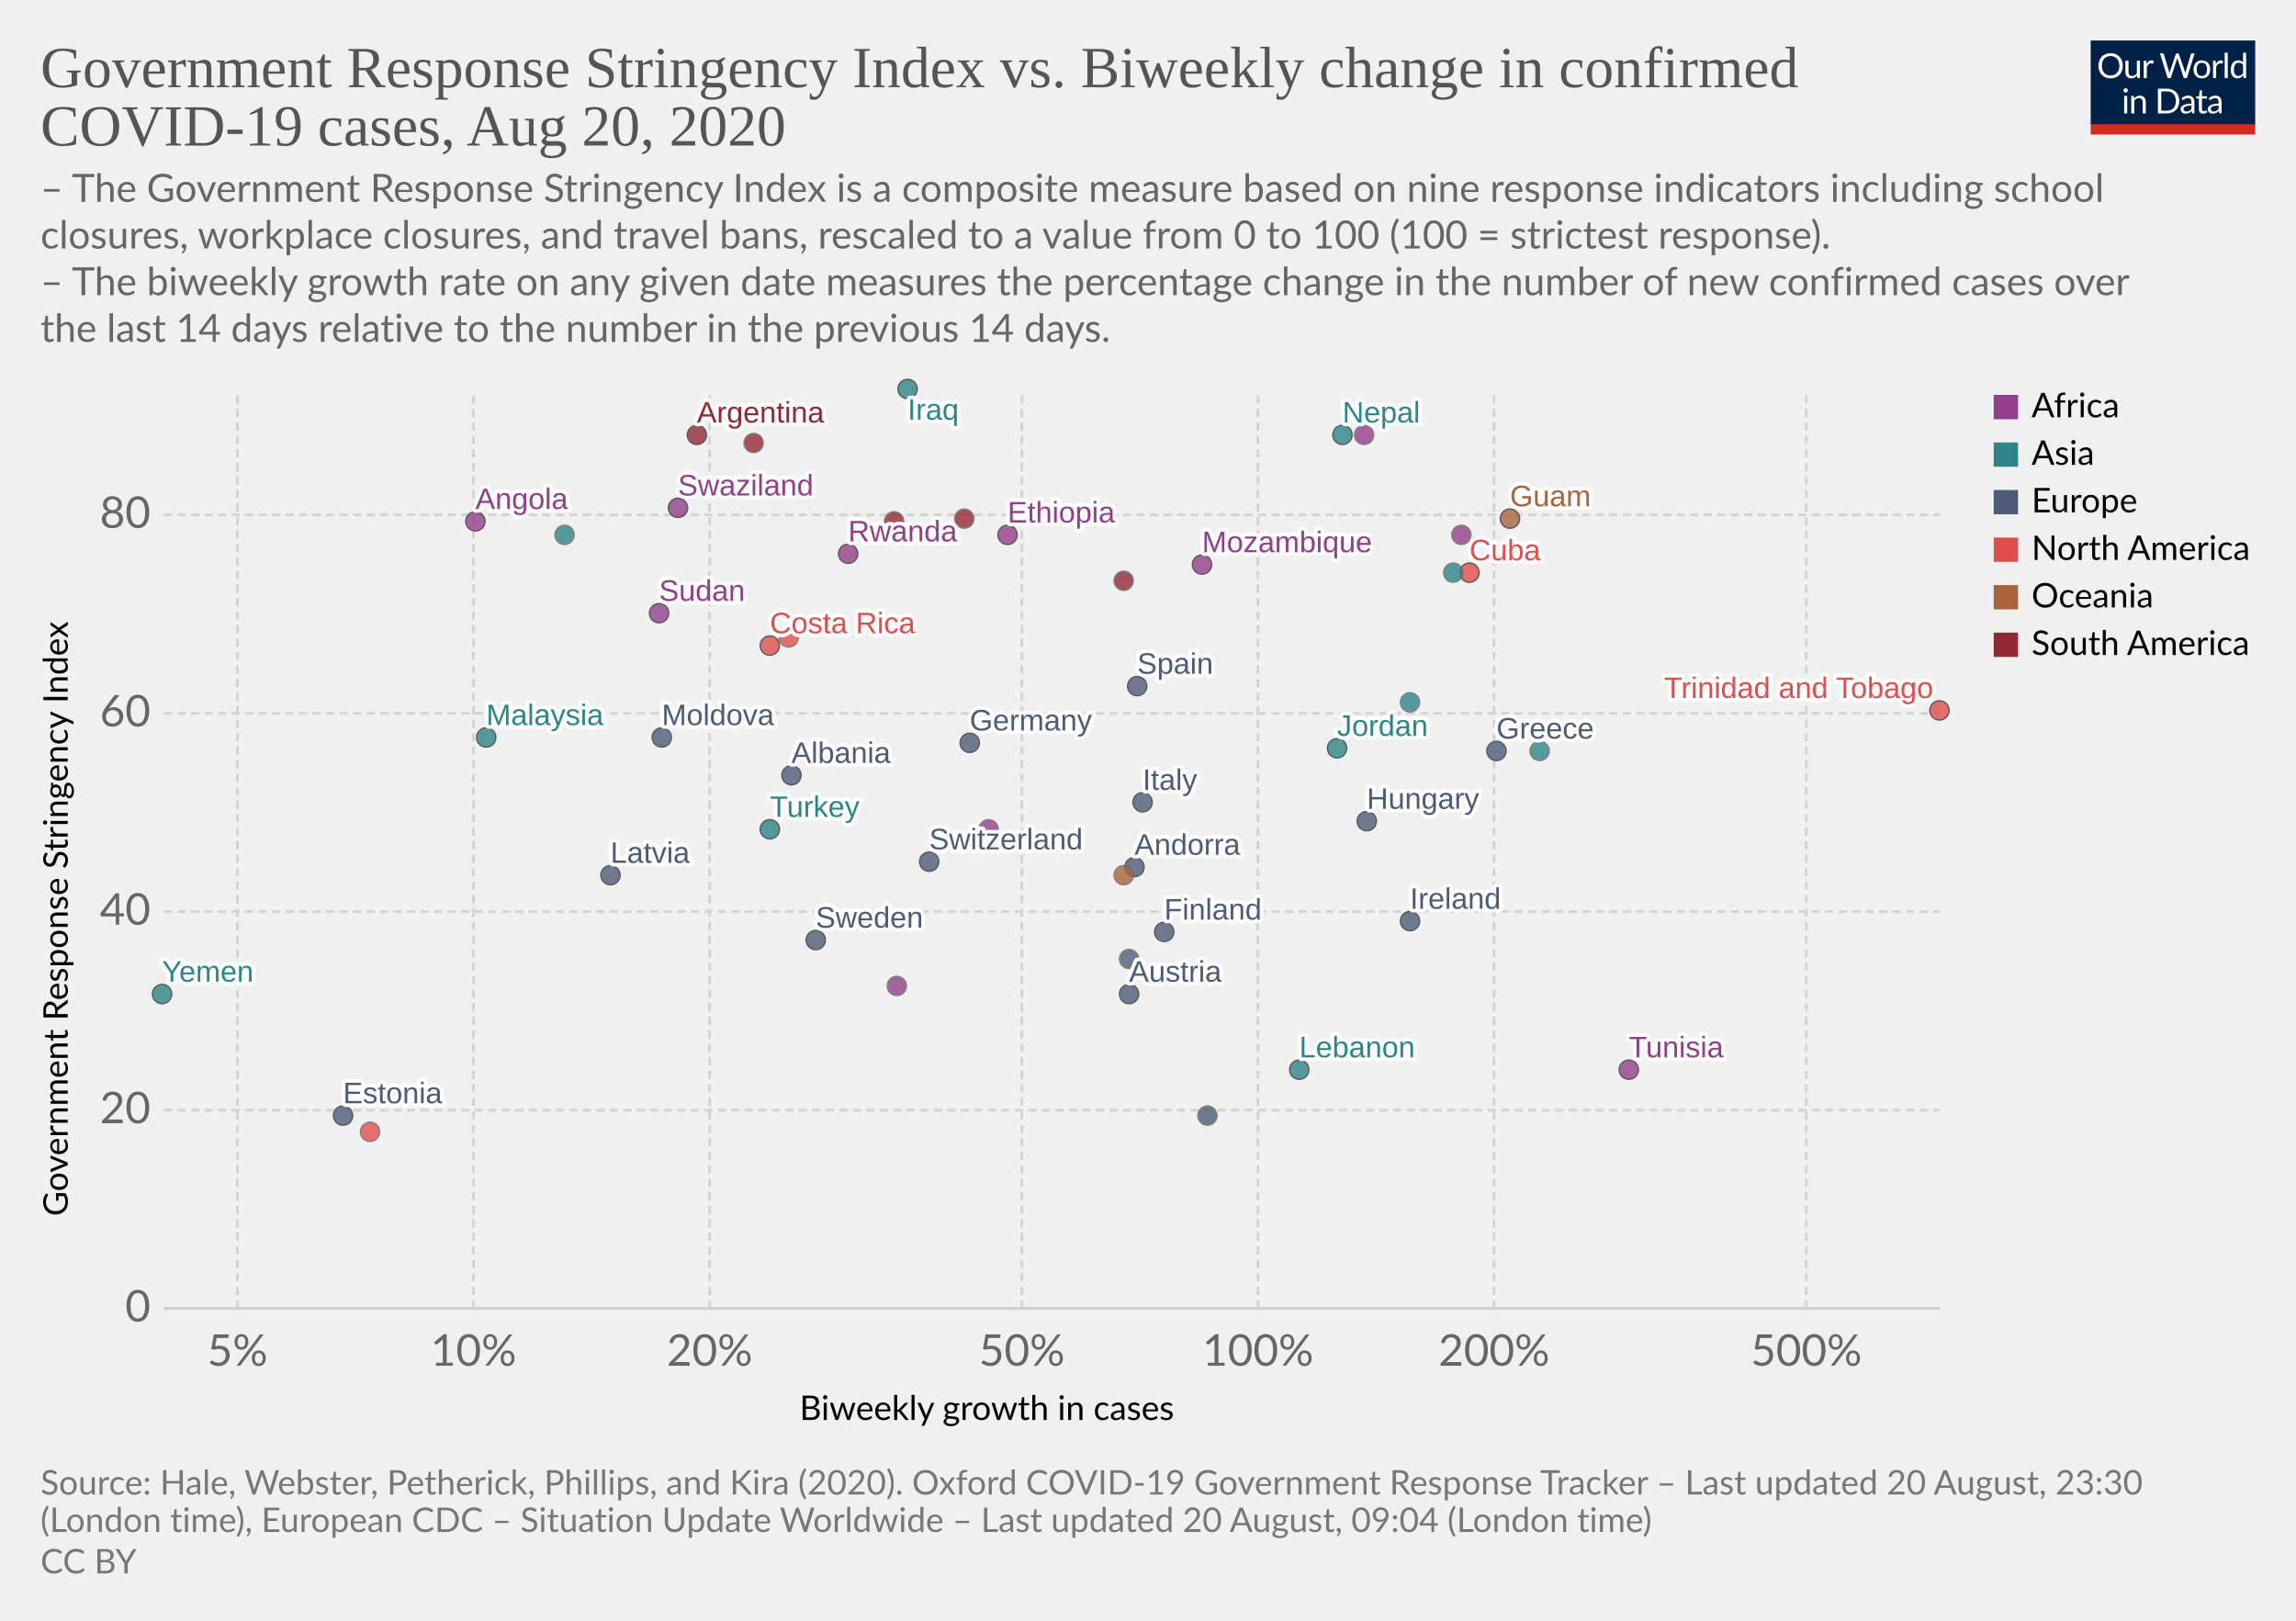
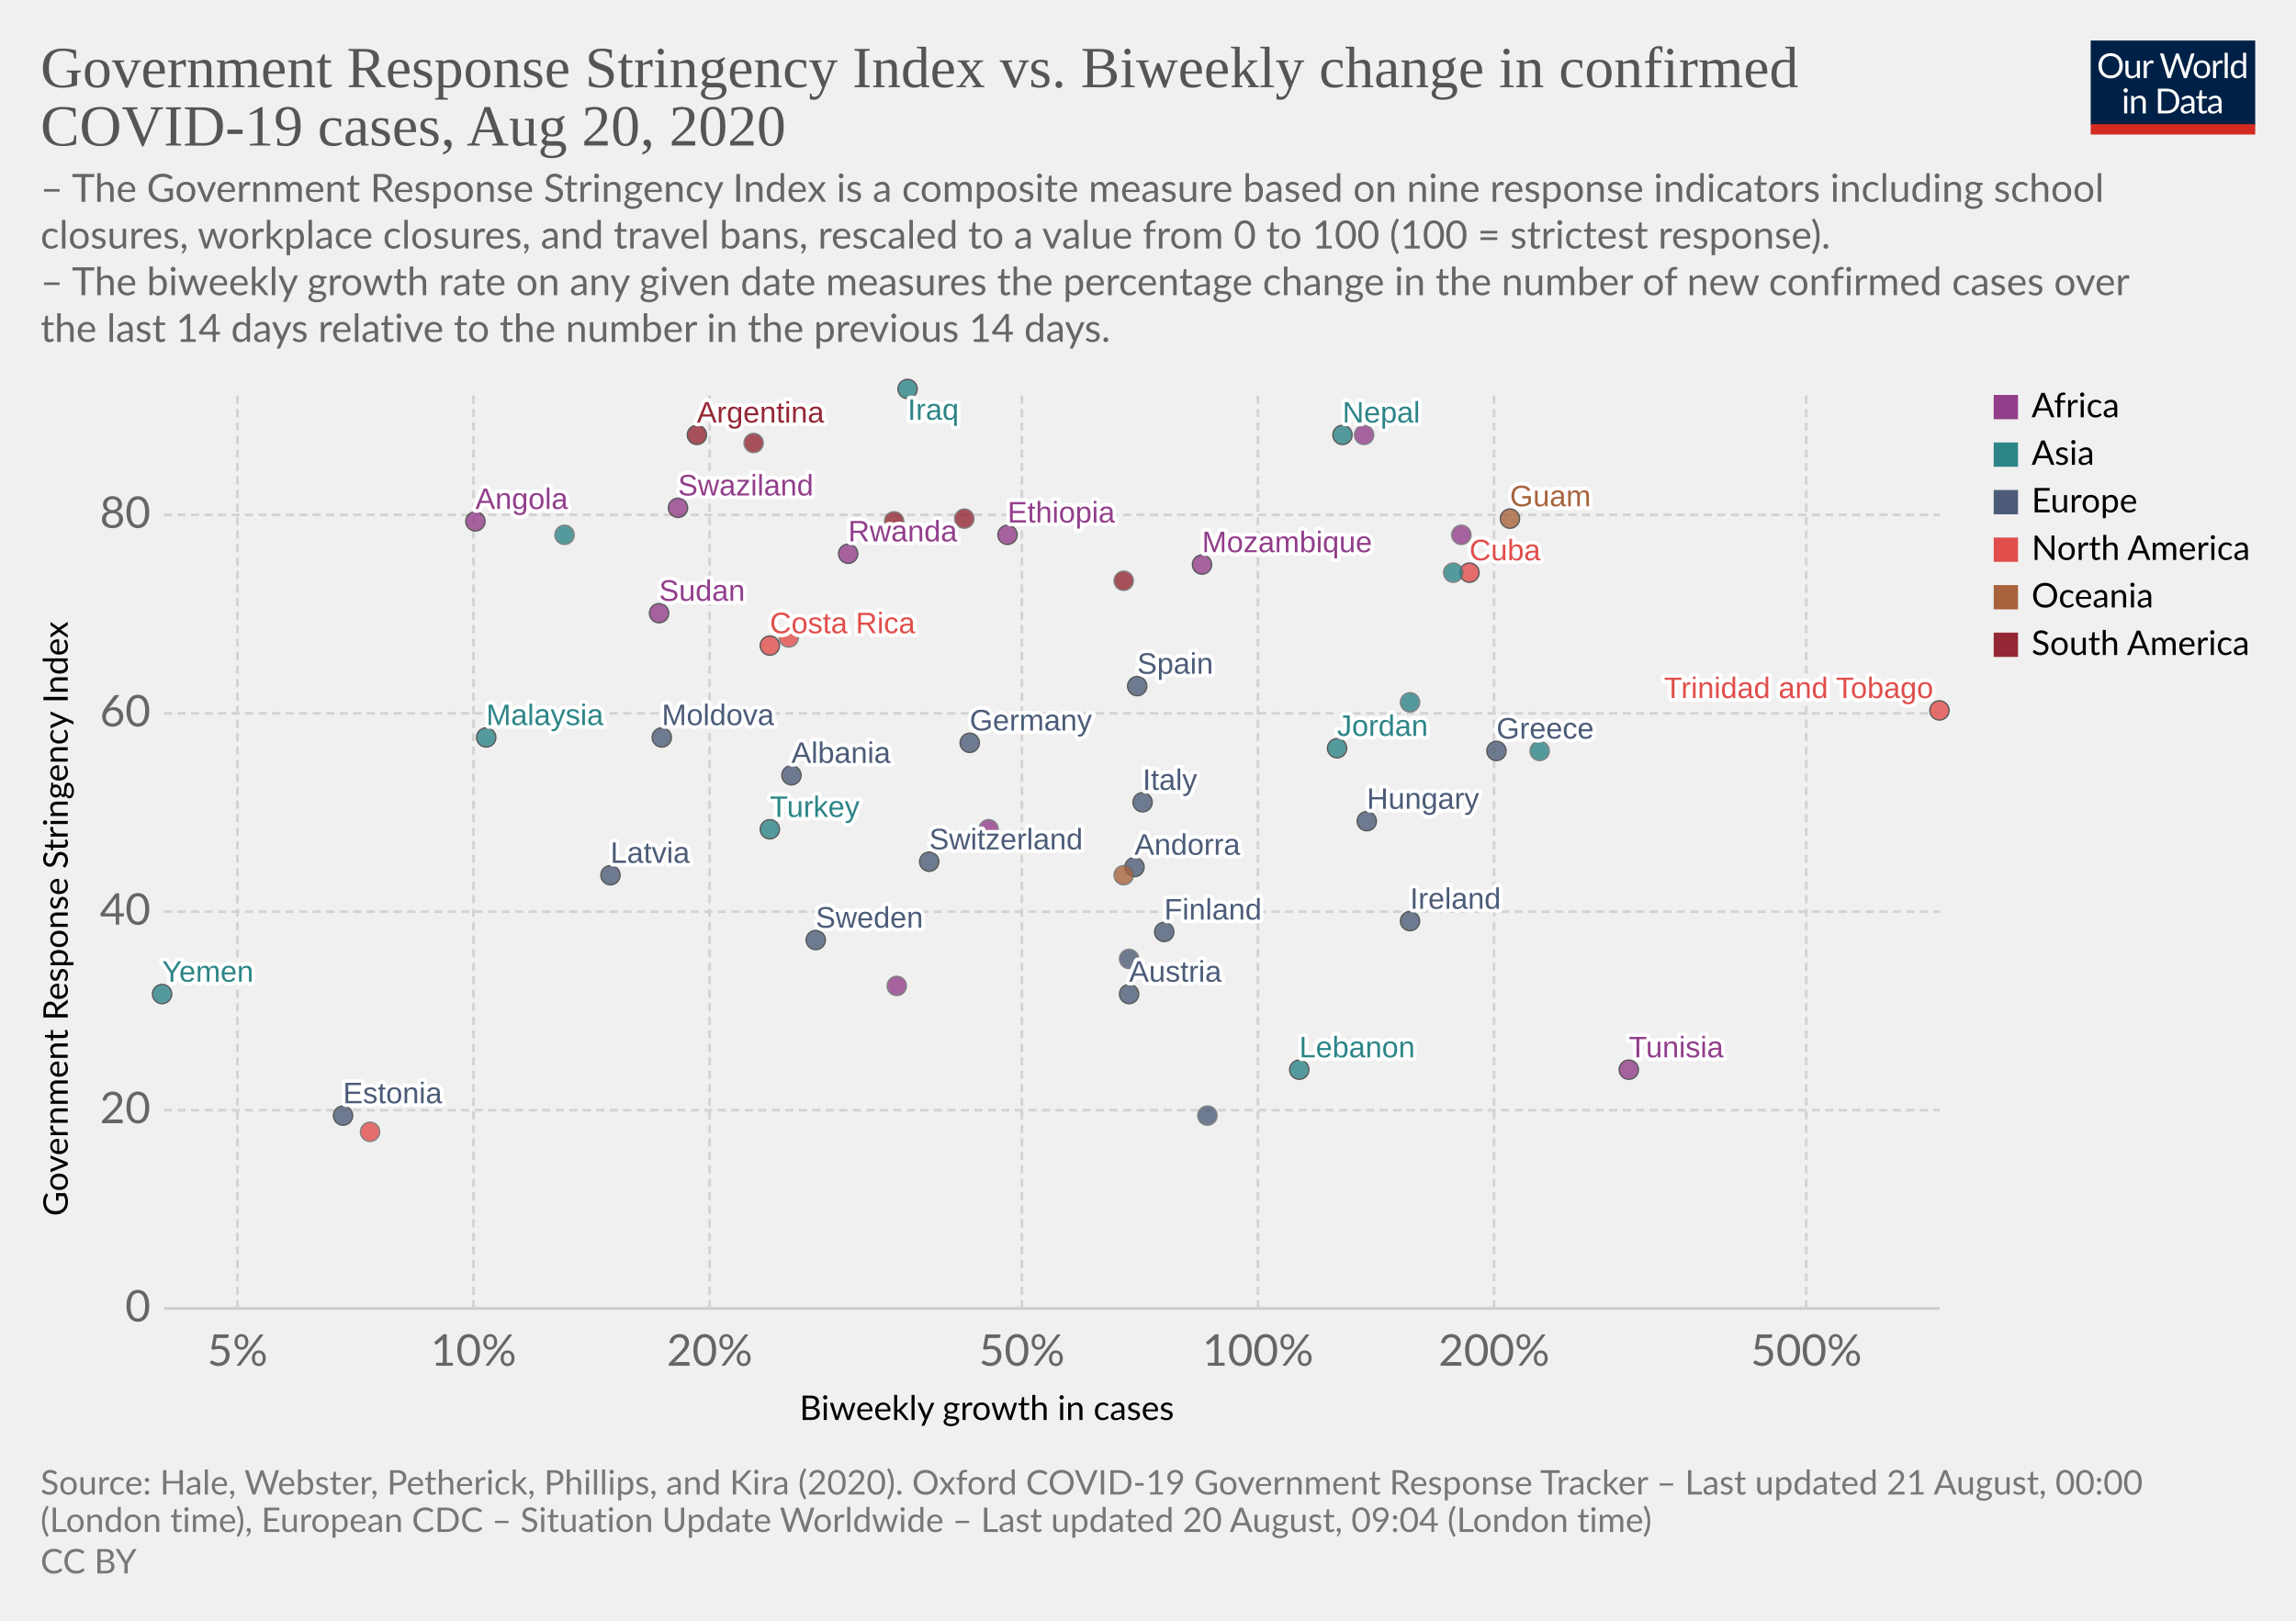
<svg xmlns="http://www.w3.org/2000/svg" version="1.1" style="background-color:#fff;-webkit-font-smoothing:antialiased" width="850" height="600" viewBox="0 0 850 600" font-family="Lato,'Helvetica Neue',Helvetica,Arial,sans-serif" font-size="18" text-rendering="optimizeLegibility">
  <g class="HeaderView">
    <g transform="matrix(.29 0 0 .29 774 15)">
      <svg width="210" height="120" viewBox="0 0 210 120" fill="none">
        <g clip-path="url(#clip0)">
          <path d="M0 0h210v107.89H0V0z" fill="#002147" />
          <path d="M40.98 32.25c0 2.36-.38 4.53-1.12 6.51a14.26 14.26 0 01-8.1 8.4c-1.9.78-4.02 1.17-6.34 1.17a16.6 16.6 0 01-6.33-1.17 14.31 14.31 0 01-8.08-8.4 18.29 18.29 0 01-1.12-6.51c0-2.36.38-4.53 1.12-6.5a14.32 14.32 0 018.07-8.44c1.92-.8 4.03-1.19 6.34-1.19 2.32 0 4.43.4 6.34 1.19 1.92.8 3.56 1.9 4.93 3.34a14.87 14.87 0 013.17 5.1 18.1 18.1 0 011.12 6.5zm-4.38 0c0-1.94-.26-3.68-.8-5.22a10.91 10.91 0 00-2.24-3.89 9.68 9.68 0 00-3.52-2.46 11.95 11.95 0 00-4.62-.86c-1.68 0-3.21.28-4.6.86a9.88 9.88 0 00-3.54 2.46 10.91 10.91 0 00-2.24 3.9c-.53 1.53-.8 3.27-.8 5.2 0 1.94.27 3.68.8 5.22a11.17 11.17 0 002.24 3.9 10.01 10.01 0 003.55 2.44c1.38.56 2.9.83 4.6.83 1.7 0 3.24-.27 4.61-.83a9.8 9.8 0 003.52-2.44 11.17 11.17 0 002.25-3.9c.53-1.54.8-3.28.8-5.21zm26.22-6.54V48H60.5c-.56 0-.9-.27-1.05-.81l-.31-2.4a12.45 12.45 0 01-3.26 2.6c-1.2.64-2.58.96-4.13.96-1.22 0-2.3-.2-3.24-.6a6.52 6.52 0 01-2.33-1.7 7.37 7.37 0 01-1.43-2.67c-.3-1.04-.46-2.2-.46-3.45V25.7h3.91v14.22c0 1.68.38 2.99 1.15 3.91.77.93 1.96 1.39 3.54 1.39 1.16 0 2.24-.27 3.23-.82a10.42 10.42 0 002.8-2.28V25.7h3.91zm8.61 4.47a9.94 9.94 0 012.6-3.56 5.64 5.64 0 013.76-1.3c.47 0 .92.05 1.34.15.44.1.83.27 1.17.49l-.3 2.92c-.09.37-.3.55-.66.55-.2 0-.5-.04-.9-.13a6.21 6.21 0 00-3.24.18c-.54.2-1.03.5-1.47.92-.42.4-.81.9-1.17 1.5-.33.58-.64 1.26-.92 2.02V48H67.7V25.71h2.25c.42 0 .72.08.88.25.16.16.27.44.33.83l.26 3.39zm61.16-13.7L122.75 48h-3.82l-7.99-24.05a21.95 21.95 0 01-.42-1.58 38.36 38.36 0 01-.44 1.58L102.05 48h-3.83L88.4 16.47h3.54c.38 0 .7.1.95.29.26.2.43.43.5.73l6.52 21.9c.1.4.2.83.28 1.28.1.46.2.94.29 1.46l.3-1.46c.12-.47.25-.9.38-1.27l7.41-21.91c.1-.25.26-.48.51-.69.27-.22.58-.33.95-.33h1.23c.38 0 .69.1.92.29.24.2.41.43.53.73l7.4 21.9a28.4 28.4 0 01.68 2.62 29.52 29.52 0 01.52-2.61l6.54-21.91c.07-.27.23-.5.48-.7.27-.21.58-.32.95-.32h3.32zm9.35 8.88c1.63 0 3.1.27 4.4.82a9.43 9.43 0 015.46 5.94c.5 1.4.74 2.98.74 4.73 0 1.76-.25 3.34-.74 4.75a9.43 9.43 0 01-5.46 5.92c-1.3.52-2.77.79-4.4.79-1.64 0-3.12-.27-4.44-.8a9.42 9.42 0 01-3.35-2.3c-.92-1-1.63-2.2-2.13-3.61-.49-1.41-.73-3-.73-4.75s.24-3.33.73-4.73c.5-1.43 1.2-2.64 2.13-3.63a9.4 9.4 0 013.35-2.31c1.32-.55 2.8-.82 4.44-.82zm0 19.89c2.2 0 3.84-.73 4.93-2.2 1.08-1.48 1.63-3.54 1.63-6.18 0-2.66-.55-4.72-1.63-6.2-1.09-1.49-2.73-2.23-4.93-2.23-1.12 0-2.09.2-2.93.57a5.7 5.7 0 00-2.06 1.65 7.5 7.5 0 00-1.24 2.67c-.26 1.04-.4 2.22-.4 3.54 0 2.64.55 4.7 1.64 6.18 1.1 1.47 2.76 2.2 4.99 2.2zm17.97-15.07a9.94 9.94 0 012.6-3.56 5.64 5.64 0 013.76-1.3c.47 0 .91.05 1.34.15.44.1.83.27 1.16.49l-.28 2.92c-.09.37-.31.55-.66.55-.2 0-.5-.04-.9-.13a6.2 6.2 0 00-3.24.18c-.54.2-1.03.5-1.47.92-.43.4-.82.9-1.17 1.5a13.1 13.1 0 00-.92 2.02V48h-3.94V25.71h2.24c.43 0 .72.08.88.25.17.16.28.44.33.83l.27 3.39zm15.04-14.59V48h-3.92V15.6h3.92zm19.55 15.43a6.22 6.22 0 00-2.38-2.05 6.7 6.7 0 00-2.86-.6c-2.07 0-3.66.75-4.77 2.23-1.12 1.48-1.68 3.6-1.68 6.33 0 1.46.13 2.7.38 3.74a7.29 7.29 0 001.1 2.56 4.35 4.35 0 001.78 1.45c.7.3 1.5.46 2.4.46 1.29 0 2.41-.3 3.36-.88a9.6 9.6 0 002.67-2.49V31.02zm3.91-15.43V48h-2.33c-.56 0-.9-.27-1.06-.81l-.35-2.71a12.13 12.13 0 01-3.25 2.77 8.28 8.28 0 01-4.23 1.06 7.31 7.31 0 01-6.14-2.9c-.73-.96-1.3-2.15-1.69-3.57a18.35 18.35 0 01.07-9.48 11.29 11.29 0 011.89-3.7 8.7 8.7 0 017.06-3.34 7.96 7.96 0 016.12 2.62V15.59h3.91zM46.61 70.71V93H42.7V70.71h3.91zm.84-7c0 .39-.08.75-.24 1.09a2.81 2.81 0 01-1.52 1.47 2.67 2.67 0 01-2.16 0 2.9 2.9 0 01-1.45-1.47 2.67 2.67 0 010-2.16c.15-.35.35-.65.6-.9.25-.27.53-.47.85-.62a2.67 2.67 0 012.16 0c.35.15.65.35.9.62.27.25.47.55.62.9.16.34.24.7.24 1.08zm7.97 10.24c.49-.54 1-1.04 1.54-1.48a9.85 9.85 0 013.66-1.84 8.96 8.96 0 015.43.35c.94.4 1.72.97 2.33 1.71a7.36 7.36 0 011.43 2.67c.32 1.04.49 2.19.49 3.45V93h-3.94V78.81c0-1.69-.4-3-1.17-3.92-.76-.93-1.93-1.4-3.5-1.4a6.6 6.6 0 00-3.25.83c-1 .56-1.92 1.31-2.77 2.27V93h-3.94V70.71h2.35c.56 0 .9.28 1.04.82l.3 2.42zm57.7 3.3c0 2.36-.37 4.5-1.11 6.44a14.3 14.3 0 01-3.17 4.98 14.1 14.1 0 01-4.93 3.2c-1.9.76-4.02 1.13-6.33 1.13H85.8V61.47h11.77c2.31 0 4.42.39 6.33 1.15a13.8 13.8 0 018.1 8.18 17.75 17.75 0 011.12 6.45zm-4.37 0c0-1.94-.26-3.67-.8-5.2a10.94 10.94 0 00-2.23-3.87 9.57 9.57 0 00-3.53-2.42 12.23 12.23 0 00-4.61-.83h-7.5v24.62h7.5c1.7 0 3.24-.28 4.61-.84a9.7 9.7 0 003.53-2.4 10.94 10.94 0 002.24-3.87c.53-1.53.8-3.26.8-5.2zm19.8 5.72c-1.8.06-3.34.2-4.62.44-1.26.22-2.3.51-3.1.88-.8.36-1.37.8-1.74 1.3-.35.5-.53 1.05-.53 1.67 0 .58.1 1.1.3 1.52a3 3 0 00.76 1.05c.34.27.73.46 1.17.6.45.11.94.17 1.45.17a7.28 7.28 0 003.5-.81 11.95 11.95 0 002.82-2.2v-4.62zm-12.65-9.11a12.73 12.73 0 013.98-2.66c1.43-.59 3-.88 4.73-.88 1.25 0 2.36.2 3.33.61a6.81 6.81 0 013.94 4.38c.33 1.04.5 2.19.5 3.43V93h-1.74a1.8 1.8 0 01-.88-.18c-.2-.13-.36-.38-.48-.74l-.44-2.12c-.59.55-1.16 1.03-1.72 1.46a9.48 9.48 0 01-3.74 1.7c-.69.15-1.46.23-2.3.23-.87 0-1.69-.12-2.45-.35a5.34 5.34 0 01-3.34-2.93 6.64 6.64 0 01-.49-2.64c0-.88.25-1.72.73-2.53a6.33 6.33 0 012.35-2.17c1.09-.63 2.5-1.15 4.25-1.54 1.75-.41 3.89-.65 6.42-.7v-1.75c0-1.73-.37-3.03-1.12-3.91-.75-.9-1.84-1.34-3.28-1.34-.97 0-1.78.12-2.44.37-.64.23-1.2.5-1.7.81l-1.23.82c-.33.23-.67.35-1 .35-.27 0-.5-.07-.69-.2a2.1 2.1 0 01-.48-.53l-.7-1.25zm27.67 19.5c-1.76 0-3.12-.5-4.07-1.48-.94-.98-1.41-2.4-1.41-4.25V74h-2.68a.9.9 0 01-.6-.2c-.16-.14-.24-.36-.24-.66v-1.56l3.65-.46.9-6.89a.9.9 0 01.29-.52.88.88 0 01.62-.22H142v7.67h6.44V74H142v13.38c0 .94.22 1.63.68 2.09.45.45 1.04.68 1.76.68a3.21 3.21 0 001.85-.53l.55-.35c.16-.12.3-.18.41-.18.2 0 .4.13.55.38l1.15 1.87a7.45 7.45 0 01-2.44 1.5c-.96.35-1.94.52-2.95.52zm19.68-10.4c-1.8.07-3.34.21-4.62.45-1.26.22-2.3.51-3.1.88-.8.36-1.37.8-1.74 1.3-.35.5-.53 1.05-.53 1.67 0 .58.1 1.1.3 1.52.18.42.44.77.76 1.05.34.27.73.46 1.17.6.45.11.94.17 1.45.17a7.3 7.3 0 003.5-.81 12.04 12.04 0 002.82-2.2v-4.62zm-12.65-9.1a12.72 12.72 0 013.99-2.66c1.42-.59 3-.88 4.72-.88 1.25 0 2.36.2 3.33.61a6.81 6.81 0 013.94 4.38c.33 1.04.5 2.19.5 3.43V93h-1.74a1.8 1.8 0 01-.88-.18c-.2-.13-.36-.38-.48-.74l-.44-2.12c-.59.55-1.16 1.03-1.72 1.46a9.48 9.48 0 01-3.74 1.7c-.69.15-1.46.23-2.3.23-.87 0-1.69-.12-2.45-.35a5.33 5.33 0 01-3.34-2.93 6.62 6.62 0 01-.49-2.64c0-.88.25-1.72.73-2.53a6.33 6.33 0 012.35-2.17c1.09-.63 2.5-1.15 4.25-1.54a31.2 31.2 0 016.42-.7v-1.75c0-1.73-.37-3.03-1.12-3.91-.75-.9-1.84-1.34-3.28-1.34-.97 0-1.78.12-2.44.37-.64.23-1.2.5-1.7.81-.46.3-.87.57-1.22.82-.34.23-.68.35-1.02.35-.26 0-.49-.07-.68-.2a1.88 1.88 0 01-.48-.53l-.7-1.25z" fill="#fff" />
          <path fill="#D42B21" d="M0 106.79h210V120H0z" />
        </g>
        <defs>
          <clipPath id="clip0">
            <path fill="#fff" d="M0 0h210v120H0z" />
          </clipPath>
        </defs>
      </svg>
    </g>
    <a href="https://ourworldindata.org/grapher/government-response-stringency-index-vs-biweekly-change-in-confirmed-covid-19-cases" target="_blank" font-family="&quot;Playfair Display&quot;,Georgia,&quot;Times New Roman&quot;,serif">
      <text font-size="21.6" x="15" y="32.3" fill="#555">
        <tspan x="15" y="32.28">Government Response Stringency Index vs. Biweekly change in confirmed</tspan>
        <tspan x="15" y="53.88">COVID-19 cases, Aug 20, 2020</tspan>
      </text>
    </a>
    <text font-size="14.4" x="15" y="74.7" fill="#666">
      <tspan x="15" y="74.72">– The Government Response Stringency Index is a composite measure based on nine response indicators including school</tspan>
      <tspan x="15" y="92">closures, workplace closures, and travel bans, rescaled to a value from 0 to 100 (100 = strictest response).</tspan>
      <tspan x="15" y="109.28"> – The biweekly growth rate on any given date measures the percentage change in the number of new confirmed cases over</tspan>
      <tspan x="15" y="126.56">the last 14 days relative to the number in the previous 14 days.</tspan>
    </text>
  </g>
  <g class="ScatterPlot">
    <g class="AxisBoxView">
      <g class="HorizontalAxis">
        <text font-size="12.6" x="296" y="525.7">
          <tspan x="295.99" y="525.68">Biweekly growth in cases</tspan>
        </text>
        <text x="87.9" y="505.6" fill="#666" text-anchor="middle" font-size="16.2">5%</text>
        <text x="175.3" y="505.6" fill="#666" text-anchor="middle" font-size="16.2">10%</text>
        <text x="262.7" y="505.6" fill="#666" text-anchor="middle" font-size="16.2">20%</text>
        <text x="378.3" y="505.6" fill="#666" text-anchor="middle" font-size="16.2">50%</text>
        <text x="465.7" y="505.6" fill="#666" text-anchor="middle" font-size="16.2">100%</text>
        <text x="553.1" y="505.6" fill="#666" text-anchor="middle" font-size="16.2">200%</text>
        <text x="668.7" y="505.6" fill="#666" text-anchor="middle" font-size="16.2">500%</text>
      </g>
      <g class="VerticalAxis">
        <text font-size="12.6" x="-450.2" y="25.1" transform="rotate(-90)">
          <tspan x="-450.2" y="25.08">Government Response Stringency Index</tspan>
        </text>
        <text x="55.74" y="484.4" fill="#666" dominant-baseline="middle" text-anchor="end" font-size="16.2">0</text>
        <text x="55.74" y="411" fill="#666" dominant-baseline="middle" text-anchor="end" font-size="16.2">20</text>
        <text x="55.74" y="337.5" fill="#666" dominant-baseline="middle" text-anchor="end" font-size="16.2">40</text>
        <text x="55.74" y="264.1" fill="#666" dominant-baseline="middle" text-anchor="end" font-size="16.2">60</text>
        <text x="55.74" y="190.6" fill="#666" dominant-baseline="middle" text-anchor="end" font-size="16.2">80</text>
      </g>
      <g class="AxisGridLines horizontalLines">
        <path stroke="#ccc" d="M60.74 484.4h657.35" />
        <path stroke="#d3d3d3" stroke-dasharray="3,2" d="M60.74 411h657.35M60.74 337.5h657.35M60.74 264.1h657.35M60.74 190.6h657.35" />
      </g>
      <g class="AxisGridLines verticalLines" stroke="#d3d3d3" stroke-dasharray="3,2">
        <path d="M87.9 484.4v-340M175.3 484.4v-340M262.7 484.4v-340M378.3 484.4v-340M465.7 484.4v-340M553.1 484.4v-340M668.7 484.4v-340" />
      </g>
    </g>
    <g class="PointsWithLabels clickable" clip-path="url(#a)" font-family="Arial, sans-serif">
      <path fill="rgba(255,255,255,0)" d="M60.74 144.4h657.35v340H60.74z" />
      <defs>
        <clipPath id="a">
          <path d="M50.74 134.4h677.35v360H50.74z" />
        </clipPath>
      </defs>
      <g class="key-Argentina_0">
        <circle cx="258" cy="161" r="3.57" fill="#932834" opacity=".8" stroke="#333" stroke-width=".5" />
      </g>
      <g class="key-Austria_0">
        <circle cx="418" cy="368" r="3.57" fill="#4C5C78" opacity=".8" stroke="#333" stroke-width=".5" />
      </g>
      <g class="key-Switzerland_0">
        <circle cx="344" cy="319" r="3.57" fill="#4C5C78" opacity=".8" stroke="#333" stroke-width=".5" />
      </g>
      <g class="key-Colombia_0">
        <circle cx="279" cy="164" r="3.57" fill="#932834" opacity=".8" stroke="#666" stroke-width=".5" />
      </g>
      <g class="key-Costa-Rica_0">
        <circle cx="285" cy="239" r="3.57" fill="#E04E4B" opacity=".8" stroke="#333" stroke-width=".5" />
      </g>
      <g class="key-Germany_0">
        <circle cx="359" cy="275" r="3.57" fill="#4C5C78" opacity=".8" stroke="#333" stroke-width=".5" />
      </g>
      <g class="key-Albania_0">
        <circle cx="293" cy="287" r="3.57" fill="#4C5C78" opacity=".8" stroke="#333" stroke-width=".5" />
      </g>
      <g class="key-Burkina-Faso_0">
        <circle cx="366" cy="307" r="3.57" fill="#923E8B" opacity=".8" stroke="#666" stroke-width=".5" />
      </g>
      <g class="key-Cuba_0">
        <circle cx="544" cy="212" r="3.57" fill="#E04E4B" opacity=".8" stroke="#333" stroke-width=".5" />
      </g>
      <g class="key-Turkey_0">
        <circle cx="285" cy="307" r="3.57" fill="#2D8587" opacity=".8" stroke="#333" stroke-width=".5" />
      </g>
      <g class="key-Trinidad-and-Tobago_0">
        <circle cx="718" cy="263" r="3.57" fill="#E04E4B" opacity=".8" stroke="#333" stroke-width=".5" />
      </g>
      <g class="key-Ethiopia_0">
        <circle cx="373" cy="198" r="3.57" fill="#923E8B" opacity=".8" stroke="#333" stroke-width=".5" />
      </g>
      <g class="key-Sudan_0">
        <circle cx="244" cy="227" r="3.57" fill="#923E8B" opacity=".8" stroke="#333" stroke-width=".5" />
      </g>
      <g class="key-Rwanda_0">
        <circle cx="314" cy="205" r="3.57" fill="#923E8B" opacity=".8" stroke="#333" stroke-width=".5" />
      </g>
      <g class="key-Suriname_0">
        <circle cx="357" cy="192" r="3.57" fill="#932834" opacity=".8" stroke="#666" stroke-width=".5" />
      </g>
      <g class="key-Ecuador_0">
        <circle cx="331" cy="193" r="3.57" fill="#932834" opacity=".8" stroke="#666" stroke-width=".5" />
      </g>
      <g class="key-Spain_0">
        <circle cx="421" cy="254" r="3.57" fill="#4C5C78" opacity=".8" stroke="#333" stroke-width=".5" />
      </g>
      <g class="key-Estonia_0">
        <circle cx="127" cy="413" r="3.57" fill="#4C5C78" opacity=".8" stroke="#333" stroke-width=".5" />
      </g>
      <g class="key-Finland_0">
        <circle cx="431" cy="345" r="3.57" fill="#4C5C78" opacity=".8" stroke="#333" stroke-width=".5" />
      </g>
      <g class="key-Greece_0">
        <circle cx="554" cy="278" r="3.57" fill="#4C5C78" opacity=".8" stroke="#333" stroke-width=".5" />
      </g>
      <g class="key-Guyana_0">
        <circle cx="416" cy="215" r="3.57" fill="#932834" opacity=".8" stroke="#666" stroke-width=".5" />
      </g>
      <g class="key-Hungary_0">
        <circle cx="506" cy="304" r="3.57" fill="#4C5C78" opacity=".8" stroke="#333" stroke-width=".5" />
      </g>
      <g class="key-Ireland_0">
        <circle cx="522" cy="341" r="3.57" fill="#4C5C78" opacity=".8" stroke="#333" stroke-width=".5" />
      </g>
      <g class="key-Iraq_0">
        <circle cx="336" cy="144" r="3.57" fill="#2D8587" opacity=".8" stroke="#333" stroke-width=".5" />
      </g>
      <g class="key-Italy_0">
        <circle cx="423" cy="297" r="3.57" fill="#4C5C78" opacity=".8" stroke="#333" stroke-width=".5" />
      </g>
      <g class="key-Jordan_0">
        <circle cx="495" cy="277" r="3.57" fill="#2D8587" opacity=".8" stroke="#333" stroke-width=".5" />
      </g>
      <g class="key-South-Korea_0">
        <circle cx="570" cy="278" r="3.57" fill="#2D8587" opacity=".8" stroke="#666" stroke-width=".5" />
      </g>
      <g class="key-Slovakia_0">
        <circle cx="418" cy="355" r="3.57" fill="#4C5C78" opacity=".8" stroke="#666" stroke-width=".5" />
      </g>
      <g class="key-Sweden_0">
        <circle cx="302" cy="348" r="3.57" fill="#4C5C78" opacity=".8" stroke="#333" stroke-width=".5" />
      </g>
      <g class="key-Syria_0">
        <circle cx="522" cy="260" r="3.57" fill="#2D8587" opacity=".8" stroke="#666" stroke-width=".5" />
      </g>
      <g class="key-Uganda_0">
        <circle cx="541" cy="198" r="3.57" fill="#923E8B" opacity=".8" stroke="#666" stroke-width=".5" />
      </g>
      <g class="key-Angola_0">
        <circle cx="176" cy="193" r="3.57" fill="#923E8B" opacity=".8" stroke="#333" stroke-width=".5" />
      </g>
      <g class="key-Andorra_0">
        <circle cx="420" cy="321" r="3.57" fill="#4C5C78" opacity=".8" stroke="#333" stroke-width=".5" />
      </g>
      <g class="key-Latvia_0">
        <circle cx="226" cy="324" r="3.57" fill="#4C5C78" opacity=".8" stroke="#333" stroke-width=".5" />
      </g>
      <g class="key-Senegal_0">
        <circle cx="332" cy="365" r="3.57" fill="#923E8B" opacity=".8" stroke="#666" stroke-width=".5" />
      </g>
      <g class="key-Tunisia_0">
        <circle cx="603" cy="396" r="3.57" fill="#923E8B" opacity=".8" stroke="#333" stroke-width=".5" />
      </g>
      <g class="key-Palestine_0">
        <circle cx="209" cy="198" r="3.57" fill="#2D8587" opacity=".8" stroke="#666" stroke-width=".5" />
      </g>
      <g class="key-Moldova_0">
        <circle cx="245" cy="273" r="3.57" fill="#4C5C78" opacity=".8" stroke="#333" stroke-width=".5" />
      </g>
      <g class="key-Swaziland_0">
        <circle cx="251" cy="188" r="3.57" fill="#923E8B" opacity=".8" stroke="#333" stroke-width=".5" />
      </g>
      <g class="key-Yemen_0">
        <circle cx="60" cy="368" r="3.57" fill="#2D8587" opacity=".8" stroke="#333" stroke-width=".5" />
      </g>
      <g class="key-Lebanon_0">
        <circle cx="481" cy="396" r="3.57" fill="#2D8587" opacity=".8" stroke="#333" stroke-width=".5" />
      </g>
      <g class="key-Lithuania_0">
        <circle cx="447" cy="413" r="3.57" fill="#4C5C78" opacity=".8" stroke="#666" stroke-width=".5" />
      </g>
      <g class="key-Myanmar_0">
        <circle cx="538" cy="212" r="3.57" fill="#2D8587" opacity=".8" stroke="#666" stroke-width=".5" />
      </g>
      <g class="key-Malaysia_0">
        <circle cx="180" cy="273" r="3.57" fill="#2D8587" opacity=".8" stroke="#333" stroke-width=".5" />
      </g>
      <g class="key-Nepal_0">
        <circle cx="497" cy="161" r="3.57" fill="#2D8587" opacity=".8" stroke="#333" stroke-width=".5" />
      </g>
      <g class="key-Guam_0">
        <circle cx="559" cy="192" r="3.57" fill="#A8633C" opacity=".8" stroke="#333" stroke-width=".5" />
      </g>
      <g class="key-Haiti_0">
        <circle cx="137" cy="419" r="3.57" fill="#E04E4B" opacity=".8" stroke="#666" stroke-width=".5" />
      </g>
      <g class="key-Papua-New-Guinea_0">
        <circle cx="416" cy="324" r="3.57" fill="#A8633C" opacity=".8" stroke="#666" stroke-width=".5" />
      </g>
      <g class="key-Mozambique_0">
        <circle cx="445" cy="209" r="3.57" fill="#923E8B" opacity=".8" stroke="#333" stroke-width=".5" />
      </g>
      <g class="key-Libya_0">
        <circle cx="505" cy="161" r="3.57" fill="#923E8B" opacity=".8" stroke="#666" stroke-width=".5" />
      </g>
      <g class="key-Puerto-Rico_0">
        <circle cx="292" cy="236" r="3.57" fill="#E04E4B" opacity=".8" stroke="#666" stroke-width=".5" />
      </g>
      <g class="backgroundLabels" fill="#333" font-size="11" font-weight="400">
        <text x="258" y="156.43" fill="#fff" stroke="#fff" stroke-linecap="round" stroke-linejoin="round" stroke-width=".25em">Argentina</text>
        <text x="258" y="156.43" fill="#932834">Argentina</text>
        <text x="418" y="363.43" fill="#fff" stroke="#fff" stroke-linecap="round" stroke-linejoin="round" stroke-width=".25em">Austria</text>
        <text x="418" y="363.43" fill="#4C5C78">Austria</text>
        <text x="344" y="314.43" fill="#fff" stroke="#fff" stroke-linecap="round" stroke-linejoin="round" stroke-width=".25em">Switzerland</text>
        <text x="344" y="314.43" fill="#4C5C78">Switzerland</text>
        <text x="285" y="234.43" fill="#fff" stroke="#fff" stroke-linecap="round" stroke-linejoin="round" stroke-width=".25em">Costa Rica</text>
        <text x="285" y="234.43" fill="#E04E4B">Costa Rica</text>
        <text x="359" y="270.43" fill="#fff" stroke="#fff" stroke-linecap="round" stroke-linejoin="round" stroke-width=".25em">Germany</text>
        <text x="359" y="270.43" fill="#4C5C78">Germany</text>
        <text x="293" y="282.43" fill="#fff" stroke="#fff" stroke-linecap="round" stroke-linejoin="round" stroke-width=".25em">Albania</text>
        <text x="293" y="282.43" fill="#4C5C78">Albania</text>
        <text x="544" y="207.43" fill="#fff" stroke="#fff" stroke-linecap="round" stroke-linejoin="round" stroke-width=".25em">Cuba</text>
        <text x="544" y="207.43" fill="#E04E4B">Cuba</text>
        <text x="285" y="302.43" fill="#fff" stroke="#fff" stroke-linecap="round" stroke-linejoin="round" stroke-width=".25em">Turkey</text>
        <text x="285" y="302.43" fill="#2D8587">Turkey</text>
        <text x="616.03" y="258.43" fill="#fff" stroke="#fff" stroke-linecap="round" stroke-linejoin="round" stroke-width=".25em">Trinidad and Tobago</text>
        <text x="616.03" y="258.43" fill="#E04E4B">Trinidad and Tobago</text>
        <text x="373" y="193.43" fill="#fff" stroke="#fff" stroke-linecap="round" stroke-linejoin="round" stroke-width=".25em">Ethiopia</text>
        <text x="373" y="193.43" fill="#923E8B">Ethiopia</text>
        <text x="244" y="222.43" fill="#fff" stroke="#fff" stroke-linecap="round" stroke-linejoin="round" stroke-width=".25em">Sudan</text>
        <text x="244" y="222.43" fill="#923E8B">Sudan</text>
        <text x="314" y="200.43" fill="#fff" stroke="#fff" stroke-linecap="round" stroke-linejoin="round" stroke-width=".25em">Rwanda</text>
        <text x="314" y="200.43" fill="#923E8B">Rwanda</text>
        <text x="421" y="249.43" fill="#fff" stroke="#fff" stroke-linecap="round" stroke-linejoin="round" stroke-width=".25em">Spain</text>
        <text x="421" y="249.43" fill="#4C5C78">Spain</text>
        <text x="127" y="408.43" fill="#fff" stroke="#fff" stroke-linecap="round" stroke-linejoin="round" stroke-width=".25em">Estonia</text>
        <text x="127" y="408.43" fill="#4C5C78">Estonia</text>
        <text x="431" y="340.43" fill="#fff" stroke="#fff" stroke-linecap="round" stroke-linejoin="round" stroke-width=".25em">Finland</text>
        <text x="431" y="340.43" fill="#4C5C78">Finland</text>
        <text x="554" y="273.43" fill="#fff" stroke="#fff" stroke-linecap="round" stroke-linejoin="round" stroke-width=".25em">Greece</text>
        <text x="554" y="273.43" fill="#4C5C78">Greece</text>
        <text x="506" y="299.43" fill="#fff" stroke="#fff" stroke-linecap="round" stroke-linejoin="round" stroke-width=".25em">Hungary</text>
        <text x="506" y="299.43" fill="#4C5C78">Hungary</text>
        <text x="522" y="336.43" fill="#fff" stroke="#fff" stroke-linecap="round" stroke-linejoin="round" stroke-width=".25em">Ireland</text>
        <text x="522" y="336.43" fill="#4C5C78">Ireland</text>
        <text x="336" y="155.4" fill="#fff" stroke="#fff" stroke-linecap="round" stroke-linejoin="round" stroke-width=".25em">Iraq</text>
        <text x="336" y="155.4" fill="#2D8587">Iraq</text>
        <text x="423" y="292.43" fill="#fff" stroke="#fff" stroke-linecap="round" stroke-linejoin="round" stroke-width=".25em">Italy</text>
        <text x="423" y="292.43" fill="#4C5C78">Italy</text>
        <text x="495" y="272.43" fill="#fff" stroke="#fff" stroke-linecap="round" stroke-linejoin="round" stroke-width=".25em">Jordan</text>
        <text x="495" y="272.43" fill="#2D8587">Jordan</text>
        <text x="302" y="343.43" fill="#fff" stroke="#fff" stroke-linecap="round" stroke-linejoin="round" stroke-width=".25em">Sweden</text>
        <text x="302" y="343.43" fill="#4C5C78">Sweden</text>
        <text x="176" y="188.43" fill="#fff" stroke="#fff" stroke-linecap="round" stroke-linejoin="round" stroke-width=".25em">Angola</text>
        <text x="176" y="188.43" fill="#923E8B">Angola</text>
        <text x="420" y="316.43" fill="#fff" stroke="#fff" stroke-linecap="round" stroke-linejoin="round" stroke-width=".25em">Andorra</text>
        <text x="420" y="316.43" fill="#4C5C78">Andorra</text>
        <text x="226" y="319.43" fill="#fff" stroke="#fff" stroke-linecap="round" stroke-linejoin="round" stroke-width=".25em">Latvia</text>
        <text x="226" y="319.43" fill="#4C5C78">Latvia</text>
        <text x="603" y="391.43" fill="#fff" stroke="#fff" stroke-linecap="round" stroke-linejoin="round" stroke-width=".25em">Tunisia</text>
        <text x="603" y="391.43" fill="#923E8B">Tunisia</text>
        <text x="245" y="268.43" fill="#fff" stroke="#fff" stroke-linecap="round" stroke-linejoin="round" stroke-width=".25em">Moldova</text>
        <text x="245" y="268.43" fill="#4C5C78">Moldova</text>
        <text x="251" y="183.43" fill="#fff" stroke="#fff" stroke-linecap="round" stroke-linejoin="round" stroke-width=".25em">Swaziland</text>
        <text x="251" y="183.43" fill="#923E8B">Swaziland</text>
        <text x="60" y="363.43" fill="#fff" stroke="#fff" stroke-linecap="round" stroke-linejoin="round" stroke-width=".25em">Yemen</text>
        <text x="60" y="363.43" fill="#2D8587">Yemen</text>
        <text x="481" y="391.43" fill="#fff" stroke="#fff" stroke-linecap="round" stroke-linejoin="round" stroke-width=".25em">Lebanon</text>
        <text x="481" y="391.43" fill="#2D8587">Lebanon</text>
        <text x="180" y="268.43" fill="#fff" stroke="#fff" stroke-linecap="round" stroke-linejoin="round" stroke-width=".25em">Malaysia</text>
        <text x="180" y="268.43" fill="#2D8587">Malaysia</text>
        <text x="497" y="156.43" fill="#fff" stroke="#fff" stroke-linecap="round" stroke-linejoin="round" stroke-width=".25em">Nepal</text>
        <text x="497" y="156.43" fill="#2D8587">Nepal</text>
        <text x="559" y="187.43" fill="#fff" stroke="#fff" stroke-linecap="round" stroke-linejoin="round" stroke-width=".25em">Guam</text>
        <text x="559" y="187.43" fill="#A8633C">Guam</text>
        <text x="445" y="204.43" fill="#fff" stroke="#fff" stroke-linecap="round" stroke-linejoin="round" stroke-width=".25em">Mozambique</text>
        <text x="445" y="204.43" fill="#923E8B">Mozambique</text>
      </g>
    </g>
    <g class="ScatterColorLegend clickable" cursor="pointer">
      <g class="legendMark">
        <path fill="#923E8B" d="M738.09 146.2h9v9h-9z" />
        <text font-size="12.6" x="752.1" y="154.5">
          <tspan x="752.09" y="154.48">Africa</tspan>
        </text>
      </g>
      <g class="legendMark">
        <path fill="#2D8587" d="M738.09 163.8h9v9h-9z" />
        <text font-size="12.6" x="752.1" y="172.1">
          <tspan x="752.09" y="172.08">Asia</tspan>
        </text>
      </g>
      <g class="legendMark">
        <path fill="#4C5C78" d="M738.09 181.4h9v9h-9z" />
        <text font-size="12.6" x="752.1" y="189.7">
          <tspan x="752.09" y="189.68">Europe</tspan>
        </text>
      </g>
      <g class="legendMark">
        <path fill="#E04E4B" d="M738.09 199h9v9h-9z" />
        <text font-size="12.6" x="752.1" y="207.3">
          <tspan x="752.09" y="207.28">North America</tspan>
        </text>
      </g>
      <g class="legendMark">
        <path fill="#A8633C" d="M738.09 216.6h9v9h-9z" />
        <text font-size="12.6" x="752.1" y="224.9">
          <tspan x="752.09" y="224.88">Oceania</tspan>
        </text>
      </g>
      <g class="legendMark">
        <path fill="#932834" d="M738.09 234.2h9v9h-9z" />
        <text font-size="12.6" x="752.1" y="242.5">
          <tspan x="752.09" y="242.48">South America</tspan>
        </text>
      </g>
    </g>
  </g>
  <g class="SourcesFooter" fill="#777">
    <g class="clickable" fill="#777">
      <text font-size="12.6" x="15" y="553.3">
-         <tspan x="15" y="553.28">Source: Hale, Webster, Petherick, Phillips, and Kira (2020). Oxford COVID-19 Government Response Tracker – Last updated 20 August, 23:30</tspan>
+         <tspan x="15" y="553.28">Source: Hale, Webster, Petherick, Phillips, and Kira (2020). Oxford COVID-19 Government Response Tracker – Last updated 21 August, 00:00</tspan>
        <tspan x="15" y="567.14">(London time), European CDC – Situation Update Worldwide – Last updated 20 August, 09:04 (London time)</tspan>
      </text>
    </g>
    <text font-size="12.6" x="15" y="582.5">
      <tspan x="15" y="582.48">
        <a class="cclogo" href="http://creativecommons.org/licenses/by/4.0/deed.en_US" target="_blank" fill="#777">CC BY</a>
      </tspan>
    </text>
  </g>
</svg>
